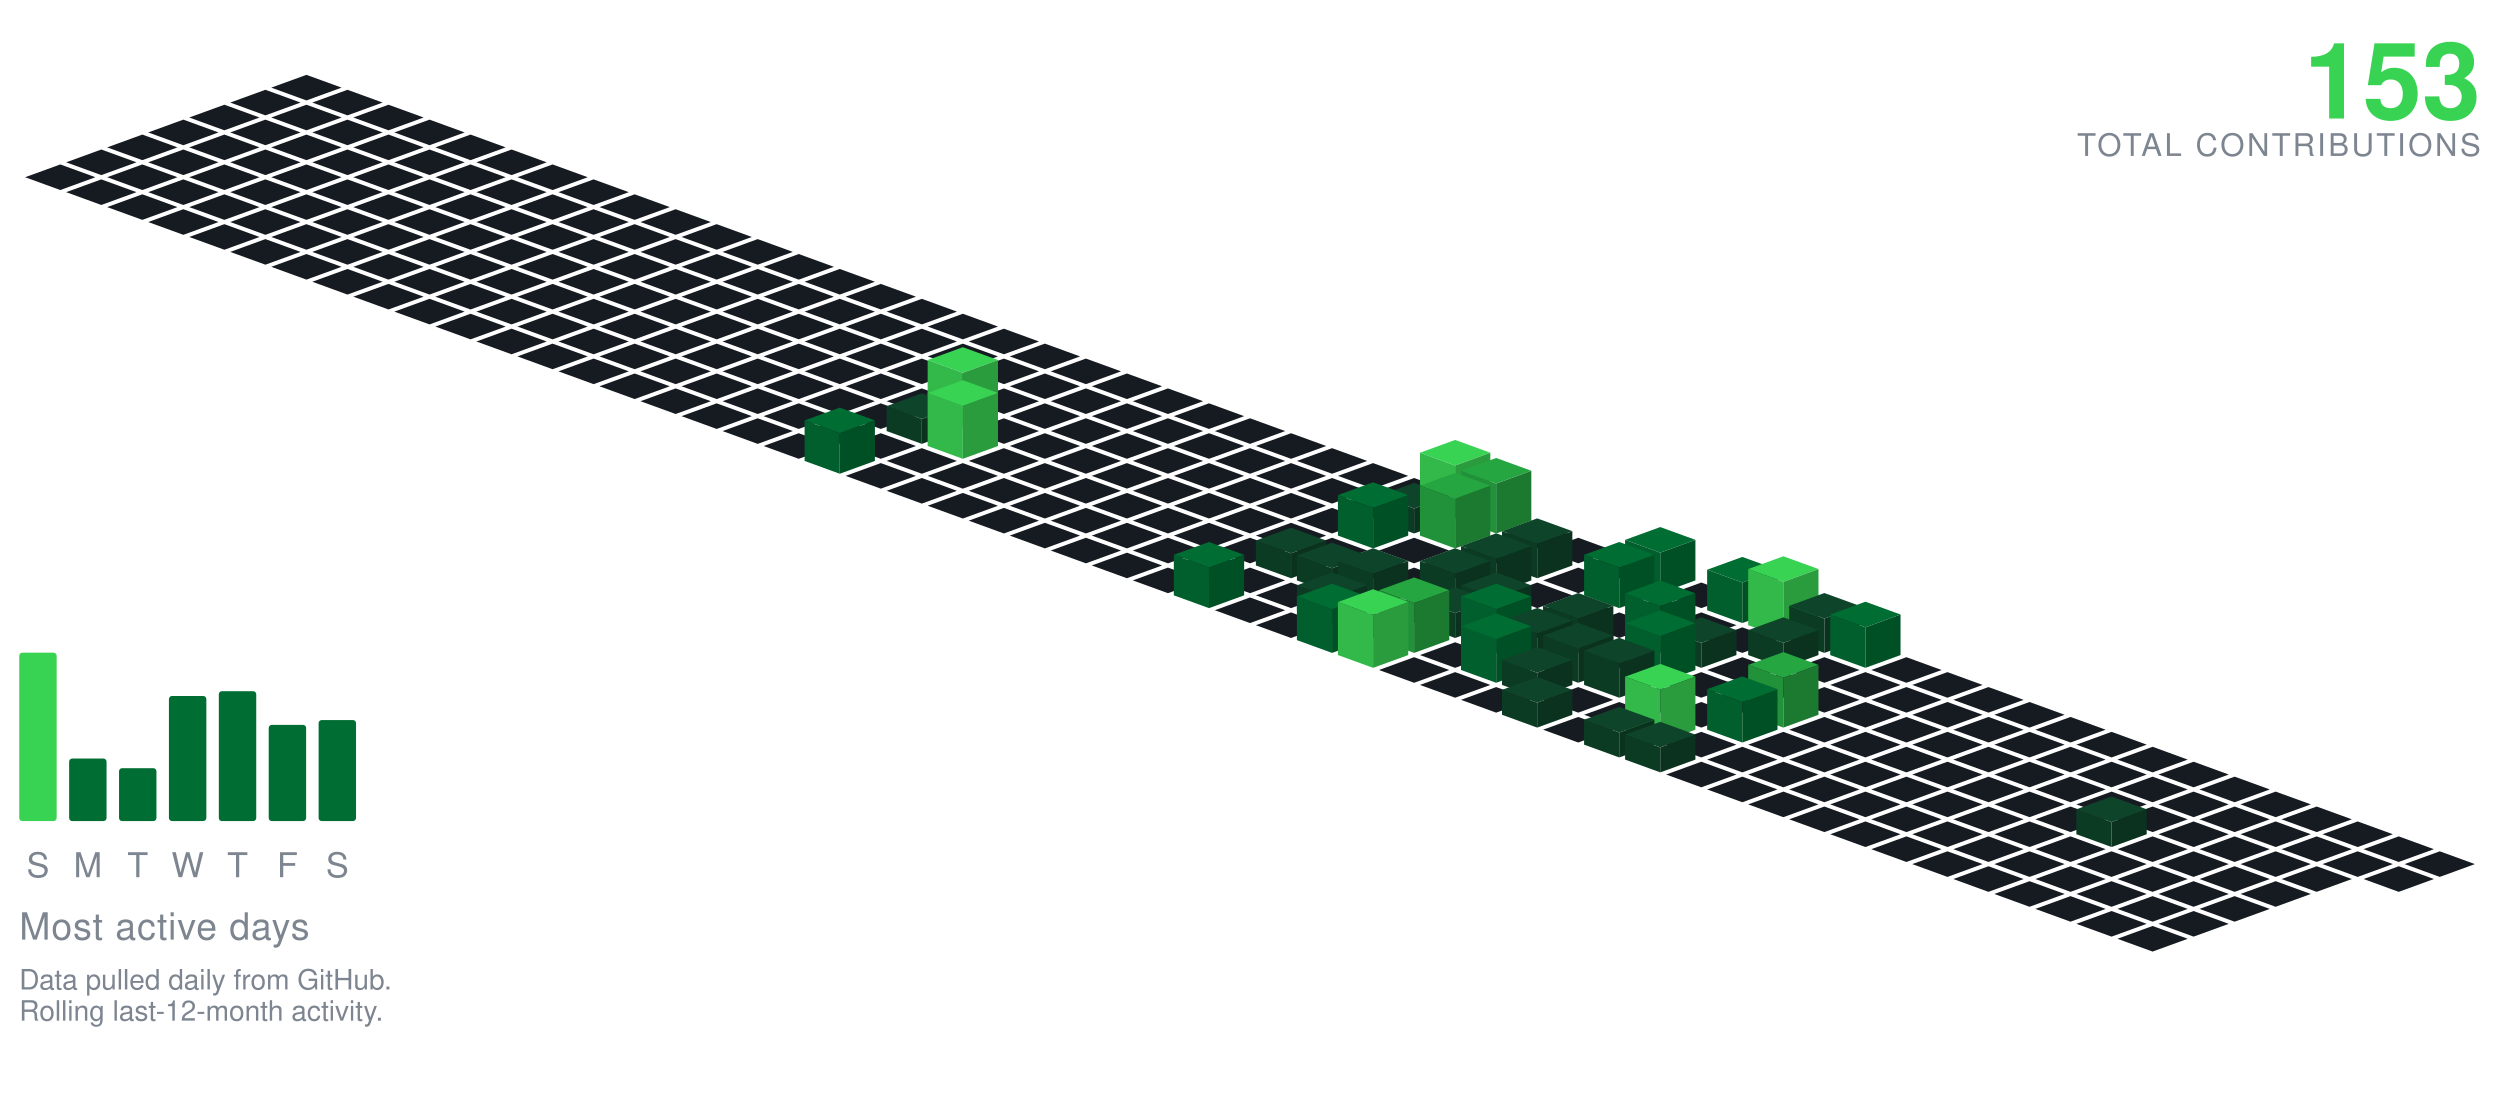
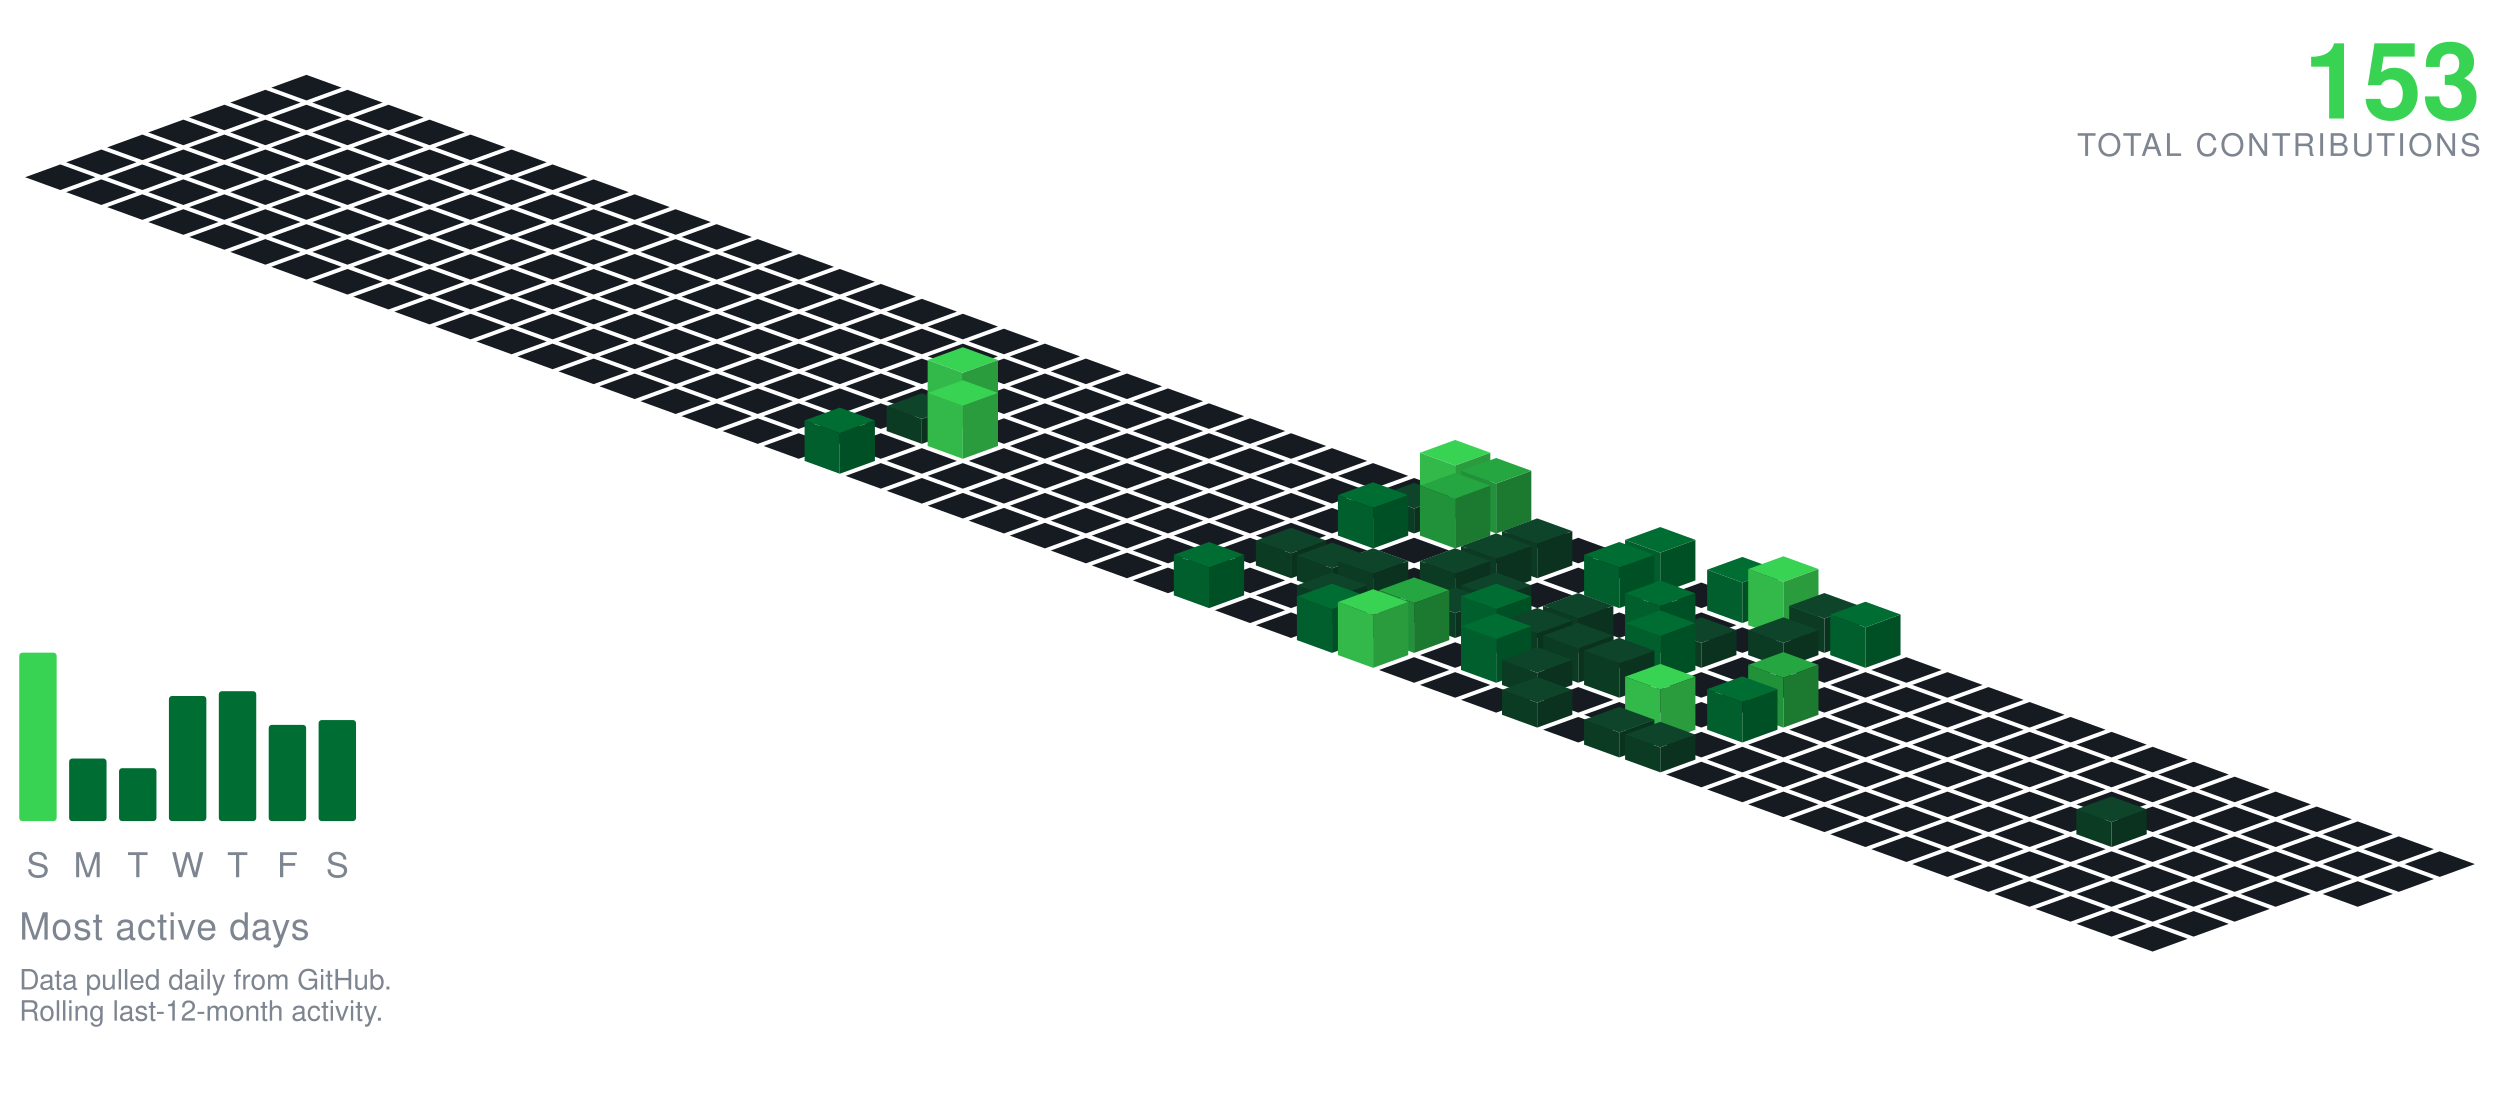
<svg xmlns="http://www.w3.org/2000/svg" viewBox="-98.09 -24.00 801.34 354.30" width="801" height="354">
  <polygon points="0.00,0.00 11.28,4.10 0.00,8.21 -11.28,4.10" fill="#161b22" />
  <polygon points="-13.16,4.79 -1.88,8.89 -13.16,13.00 -24.43,8.89" fill="#161b22" />
  <polygon points="13.16,4.79 24.43,8.89 13.16,13.00 1.88,8.89" fill="#161b22" />
  <polygon points="-26.31,9.58 -15.04,13.68 -26.31,17.79 -37.59,13.68" fill="#161b22" />
  <polygon points="0.00,9.58 11.28,13.68 0.00,17.79 -11.28,13.68" fill="#161b22" />
  <polygon points="26.31,9.58 37.59,13.68 26.31,17.79 15.04,13.68" fill="#161b22" />
  <polygon points="-39.47,14.36 -28.19,18.47 -39.47,22.57 -50.74,18.47" fill="#161b22" />
  <polygon points="-13.16,14.36 -1.88,18.47 -13.16,22.57 -24.43,18.47" fill="#161b22" />
  <polygon points="13.16,14.36 24.43,18.47 13.16,22.57 1.88,18.47" fill="#161b22" />
  <polygon points="39.47,14.36 50.74,18.47 39.47,22.57 28.19,18.47" fill="#161b22" />
  <polygon points="-52.62,19.15 -41.35,23.26 -52.62,27.36 -63.90,23.26" fill="#161b22" />
  <polygon points="-26.31,19.15 -15.04,23.26 -26.31,27.36 -37.59,23.26" fill="#161b22" />
  <polygon points="0.00,19.15 11.28,23.26 0.00,27.36 -11.28,23.26" fill="#161b22" />
  <polygon points="26.31,19.15 37.59,23.26 26.31,27.36 15.04,23.26" fill="#161b22" />
  <polygon points="52.62,19.15 63.90,23.26 52.62,27.36 41.35,23.26" fill="#161b22" />
  <polygon points="-65.78,23.94 -54.50,28.05 -65.78,32.15 -77.05,28.05" fill="#161b22" />
  <polygon points="-39.47,23.94 -28.19,28.05 -39.47,32.15 -50.74,28.05" fill="#161b22" />
  <polygon points="-13.16,23.94 -1.88,28.05 -13.16,32.15 -24.43,28.05" fill="#161b22" />
  <polygon points="13.16,23.94 24.43,28.05 13.16,32.15 1.88,28.05" fill="#161b22" />
  <polygon points="39.47,23.94 50.74,28.05 39.47,32.15 28.19,28.05" fill="#161b22" />
  <polygon points="65.78,23.94 77.05,28.05 65.78,32.15 54.50,28.05" fill="#161b22" />
  <polygon points="-78.93,28.73 -67.66,32.83 -78.93,36.94 -90.21,32.83" fill="#161b22" />
  <polygon points="-52.62,28.73 -41.35,32.83 -52.62,36.94 -63.90,32.83" fill="#161b22" />
  <polygon points="-26.31,28.73 -15.04,32.83 -26.31,36.94 -37.59,32.83" fill="#161b22" />
  <polygon points="0.00,28.73 11.28,32.83 0.00,36.94 -11.28,32.83" fill="#161b22" />
  <polygon points="26.31,28.73 37.59,32.83 26.31,36.94 15.04,32.83" fill="#161b22" />
  <polygon points="52.62,28.73 63.90,32.83 52.62,36.94 41.35,32.83" fill="#161b22" />
  <polygon points="78.93,28.73 90.21,32.83 78.93,36.94 67.66,32.83" fill="#161b22" />
  <polygon points="-65.78,33.52 -54.50,37.62 -65.78,41.73 -77.05,37.62" fill="#161b22" />
  <polygon points="-39.47,33.52 -28.19,37.62 -39.47,41.73 -50.74,37.62" fill="#161b22" />
  <polygon points="-13.16,33.52 -1.88,37.62 -13.16,41.73 -24.43,37.62" fill="#161b22" />
  <polygon points="13.16,33.52 24.43,37.62 13.16,41.73 1.88,37.62" fill="#161b22" />
  <polygon points="39.47,33.52 50.74,37.62 39.47,41.73 28.19,37.62" fill="#161b22" />
  <polygon points="65.78,33.52 77.05,37.62 65.78,41.73 54.50,37.62" fill="#161b22" />
  <polygon points="92.09,33.52 103.37,37.62 92.09,41.73 80.81,37.62" fill="#161b22" />
  <polygon points="-52.62,38.31 -41.35,42.41 -52.62,46.51 -63.90,42.41" fill="#161b22" />
  <polygon points="-26.31,38.31 -15.04,42.41 -26.31,46.51 -37.59,42.41" fill="#161b22" />
  <polygon points="0.00,38.31 11.28,42.41 0.00,46.51 -11.28,42.41" fill="#161b22" />
  <polygon points="26.31,38.31 37.59,42.41 26.31,46.51 15.04,42.41" fill="#161b22" />
  <polygon points="52.62,38.31 63.90,42.41 52.62,46.51 41.35,42.41" fill="#161b22" />
  <polygon points="78.93,38.31 90.21,42.41 78.93,46.51 67.66,42.41" fill="#161b22" />
  <polygon points="105.25,38.31 116.52,42.41 105.25,46.51 93.97,42.41" fill="#161b22" />
  <polygon points="-39.47,43.09 -28.19,47.20 -39.47,51.30 -50.74,47.20" fill="#161b22" />
  <polygon points="-13.16,43.09 -1.88,47.20 -13.16,51.30 -24.43,47.20" fill="#161b22" />
  <polygon points="13.16,43.09 24.43,47.20 13.16,51.30 1.88,47.20" fill="#161b22" />
  <polygon points="39.47,43.09 50.74,47.20 39.47,51.30 28.19,47.20" fill="#161b22" />
  <polygon points="65.78,43.09 77.05,47.20 65.78,51.30 54.50,47.20" fill="#161b22" />
  <polygon points="92.09,43.09 103.37,47.20 92.09,51.30 80.81,47.20" fill="#161b22" />
  <polygon points="118.40,43.09 129.68,47.20 118.40,51.30 107.12,47.20" fill="#161b22" />
  <polygon points="-26.31,47.88 -15.04,51.99 -26.31,56.09 -37.59,51.99" fill="#161b22" />
  <polygon points="0.00,47.88 11.28,51.99 0.00,56.09 -11.28,51.99" fill="#161b22" />
  <polygon points="26.31,47.88 37.59,51.99 26.31,56.09 15.04,51.99" fill="#161b22" />
  <polygon points="52.62,47.88 63.90,51.99 52.62,56.09 41.35,51.99" fill="#161b22" />
  <polygon points="78.93,47.88 90.21,51.99 78.93,56.09 67.66,51.99" fill="#161b22" />
  <polygon points="105.25,47.88 116.52,51.99 105.25,56.09 93.97,51.99" fill="#161b22" />
  <polygon points="131.56,47.88 142.83,51.99 131.56,56.09 120.28,51.99" fill="#161b22" />
  <polygon points="-13.16,52.67 -1.88,56.78 -13.16,60.88 -24.43,56.78" fill="#161b22" />
  <polygon points="13.16,52.67 24.43,56.78 13.16,60.88 1.88,56.78" fill="#161b22" />
  <polygon points="39.47,52.67 50.74,56.78 39.47,60.88 28.19,56.78" fill="#161b22" />
  <polygon points="65.78,52.67 77.05,56.78 65.78,60.88 54.50,56.78" fill="#161b22" />
  <polygon points="92.09,52.67 103.37,56.78 92.09,60.88 80.81,56.78" fill="#161b22" />
  <polygon points="118.40,52.67 129.68,56.78 118.40,60.88 107.12,56.78" fill="#161b22" />
  <polygon points="144.71,52.67 155.99,56.78 144.71,60.88 133.44,56.78" fill="#161b22" />
  <polygon points="0.00,57.46 11.28,61.56 0.00,65.67 -11.28,61.56" fill="#161b22" />
  <polygon points="26.31,57.46 37.59,61.56 26.31,65.67 15.04,61.56" fill="#161b22" />
  <polygon points="52.62,57.46 63.90,61.56 52.62,65.67 41.35,61.56" fill="#161b22" />
  <polygon points="78.93,57.46 90.21,61.56 78.93,65.67 67.66,61.56" fill="#161b22" />
  <polygon points="105.25,57.46 116.52,61.56 105.25,65.67 93.97,61.56" fill="#161b22" />
  <polygon points="131.56,57.46 142.83,61.56 131.56,65.67 120.28,61.56" fill="#161b22" />
  <polygon points="157.87,57.46 169.14,61.56 157.87,65.67 146.59,61.56" fill="#161b22" />
  <polygon points="13.16,62.25 24.43,66.35 13.16,70.46 1.88,66.35" fill="#161b22" />
  <polygon points="39.47,62.25 50.74,66.35 39.47,70.46 28.19,66.35" fill="#161b22" />
  <polygon points="65.78,62.25 77.05,66.35 65.78,70.46 54.50,66.35" fill="#161b22" />
  <polygon points="92.09,62.25 103.37,66.35 92.09,70.46 80.81,66.35" fill="#161b22" />
  <polygon points="118.40,62.25 129.68,66.35 118.40,70.46 107.12,66.35" fill="#161b22" />
  <polygon points="144.71,62.25 155.99,66.35 144.71,70.46 133.44,66.35" fill="#161b22" />
  <polygon points="171.02,62.25 182.30,66.35 171.02,70.46 159.75,66.35" fill="#161b22" />
  <polygon points="26.31,67.04 37.59,71.14 26.31,75.24 15.04,71.14" fill="#161b22" />
  <polygon points="52.62,67.04 63.90,71.14 52.62,75.24 41.35,71.14" fill="#161b22" />
  <polygon points="78.93,67.04 90.21,71.14 78.93,75.24 67.66,71.14" fill="#161b22" />
  <polygon points="105.25,67.04 116.52,71.14 105.25,75.24 93.97,71.14" fill="#161b22" />
  <polygon points="131.56,67.04 142.83,71.14 131.56,75.24 120.28,71.14" fill="#161b22" />
  <polygon points="157.87,67.04 169.14,71.14 157.87,75.24 146.59,71.14" fill="#161b22" />
  <polygon points="184.18,67.04 195.46,71.14 184.18,75.24 172.90,71.14" fill="#161b22" />
  <polygon points="39.47,71.82 50.74,75.93 39.47,80.03 28.19,75.93" fill="#161b22" />
  <polygon points="65.78,71.82 77.05,75.93 65.78,80.03 54.50,75.93" fill="#161b22" />
  <polygon points="92.09,71.82 103.37,75.93 92.09,80.03 80.81,75.93" fill="#161b22" />
  <polygon points="118.40,71.82 129.68,75.93 118.40,80.03 107.12,75.93" fill="#161b22" />
  <polygon points="144.71,71.82 155.99,75.93 144.71,80.03 133.44,75.93" fill="#161b22" />
  <polygon points="171.02,71.82 182.30,75.93 171.02,80.03 159.75,75.93" fill="#161b22" />
  <polygon points="197.34,71.82 208.61,75.93 197.34,80.03 186.06,75.93" fill="#161b22" />
  <polygon points="52.62,76.61 63.90,80.72 52.62,84.82 41.35,80.72" fill="#161b22" />
  <polygon points="78.93,76.61 90.21,80.72 78.93,84.82 67.66,80.72" fill="#161b22" />
  <polygon points="105.25,76.61 116.52,80.72 105.25,84.82 93.97,80.72" fill="#161b22" />
  <polygon points="131.56,76.61 142.83,80.72 131.56,84.82 120.28,80.72" fill="#161b22" />
  <polygon points="157.87,76.61 169.14,80.72 157.87,84.82 146.59,80.72" fill="#161b22" />
  <polygon points="184.18,76.61 195.46,80.72 184.18,84.82 172.90,80.72" fill="#161b22" />
  <polygon points="210.49,76.61 221.77,80.72 210.49,84.82 199.21,80.72" fill="#161b22" />
  <polygon points="65.78,81.40 77.05,85.51 65.78,89.61 54.50,85.51" fill="#161b22" />
  <polygon points="92.09,81.40 103.37,85.51 92.09,89.61 80.81,85.51" fill="#161b22" />
  <polygon points="118.40,81.40 129.68,85.51 118.40,89.61 107.12,85.51" fill="#161b22" />
  <polygon points="144.71,81.40 155.99,85.51 144.71,89.61 133.44,85.51" fill="#161b22" />
  <polygon points="171.02,81.40 182.30,85.51 171.02,89.61 159.75,85.51" fill="#161b22" />
  <polygon points="197.34,81.40 208.61,85.51 197.34,89.61 186.06,85.51" fill="#161b22" />
  <polygon points="223.65,81.40 234.92,85.51 223.65,89.61 212.37,85.51" fill="#161b22" />
  <polygon points="78.93,86.19 90.21,90.29 78.93,94.40 67.66,90.29" fill="#161b22" />
  <polygon points="105.25,86.19 116.52,90.29 105.25,94.40 93.97,90.29" fill="#161b22" />
  <polygon points="131.56,86.19 142.83,90.29 131.56,94.40 120.28,90.29" fill="#161b22" />
  <polygon points="157.87,86.19 169.14,90.29 157.87,94.40 146.59,90.29" fill="#161b22" />
  <polygon points="184.18,86.19 195.46,90.29 184.18,94.40 172.90,90.29" fill="#161b22" />
  <polygon points="210.49,86.19 221.77,90.29 210.49,94.40 199.21,90.29" fill="#161b22" />
  <polygon points="236.80,86.19 248.08,90.29 236.80,94.40 225.53,90.29" fill="#161b22" />
  <polygon points="92.09,90.98 103.37,95.08 92.09,99.19 80.81,95.08" fill="#161b22" />
  <polygon points="118.40,90.98 129.68,95.08 118.40,99.19 107.12,95.08" fill="#161b22" />
  <polygon points="144.71,90.98 155.99,95.08 144.71,99.19 133.44,95.08" fill="#161b22" />
  <polygon points="171.02,90.98 182.30,95.08 171.02,99.19 159.75,95.08" fill="#161b22" />
  <polygon points="197.34,90.98 208.61,95.08 197.34,99.19 186.06,95.08" fill="#161b22" />
  <polygon points="223.65,90.98 234.92,95.08 223.65,99.19 212.37,95.08" fill="#161b22" />
  <polygon points="249.96,90.98 261.23,95.08 249.96,99.19 238.68,95.08" fill="#161b22" />
  <polygon points="105.25,95.77 116.52,99.87 105.25,103.97 93.97,99.87" fill="#161b22" />
  <polygon points="131.56,95.77 142.83,99.87 131.56,103.97 120.28,99.87" fill="#161b22" />
  <polygon points="157.87,95.77 169.14,99.87 157.87,103.97 146.59,99.87" fill="#161b22" />
  <polygon points="184.18,95.77 195.46,99.87 184.18,103.97 172.90,99.87" fill="#161b22" />
  <polygon points="210.49,95.77 221.77,99.87 210.49,103.97 199.21,99.87" fill="#161b22" />
  <polygon points="236.80,95.77 248.08,99.87 236.80,103.97 225.53,99.87" fill="#161b22" />
  <polygon points="263.11,95.77 274.39,99.87 263.11,103.97 251.84,99.87" fill="#161b22" />
  <polygon points="118.40,100.55 129.68,104.66 118.40,108.76 107.12,104.66" fill="#161b22" />
  <polygon points="144.71,100.55 155.99,104.66 144.71,108.76 133.44,104.66" fill="#161b22" />
  <polygon points="171.02,100.55 182.30,104.66 171.02,108.76 159.75,104.66" fill="#161b22" />
  <polygon points="197.34,100.55 208.61,104.66 197.34,108.76 186.06,104.66" fill="#161b22" />
  <polygon points="223.65,100.55 234.92,104.66 223.65,108.76 212.37,104.66" fill="#161b22" />
  <polygon points="249.96,100.55 261.23,104.66 249.96,108.76 238.68,104.66" fill="#161b22" />
  <polygon points="276.27,100.55 287.55,104.66 276.27,108.76 264.99,104.66" fill="#161b22" />
  <polygon points="131.56,105.34 142.83,109.45 131.56,113.55 120.28,109.45" fill="#161b22" />
  <polygon points="157.87,105.34 169.14,109.45 157.87,113.55 146.59,109.45" fill="#161b22" />
  <polygon points="184.18,105.34 195.46,109.45 184.18,113.55 172.90,109.45" fill="#161b22" />
  <polygon points="236.80,105.34 248.08,109.45 236.80,113.55 225.53,109.45" fill="#161b22" />
  <polygon points="263.11,105.34 274.39,109.45 263.11,113.55 251.84,109.45" fill="#161b22" />
  <polygon points="289.43,105.34 300.70,109.45 289.43,113.55 278.15,109.45" fill="#161b22" />
  <polygon points="210.49,87.34 221.77,91.45 210.49,95.55 199.21,91.45" fill="#39d353" />
  <polygon points="199.21,109.45 199.21,91.45 210.49,95.55 210.49,113.55" fill="#32b949" />
  <polygon points="210.49,113.55 210.49,95.55 221.77,91.45 221.77,109.45" fill="#2a9c3d" />
  <polygon points="144.71,110.13 155.99,114.23 144.71,118.34 133.44,114.23" fill="#161b22" />
  <polygon points="171.02,110.13 182.30,114.23 171.02,118.34 159.75,114.23" fill="#161b22" />
  <polygon points="223.65,110.13 234.92,114.23 223.65,118.34 212.37,114.23" fill="#161b22" />
  <polygon points="249.96,110.13 261.23,114.23 249.96,118.34 238.68,114.23" fill="#161b22" />
  <polygon points="276.27,110.13 287.55,114.23 276.27,118.34 264.99,114.23" fill="#161b22" />
  <polygon points="302.58,110.13 313.86,114.23 302.58,118.34 291.30,114.23" fill="#161b22" />
  <polygon points="197.34,102.13 208.61,106.23 197.34,110.34 186.06,106.23" fill="#0e4429" />
  <polygon points="186.06,114.23 186.06,106.23 197.34,110.34 197.34,118.34" fill="#0c3b24" />
  <polygon points="197.34,118.34 197.34,110.34 208.61,106.23 208.61,114.23" fill="#0a321e" />
  <polygon points="157.87,114.92 169.14,119.02 157.87,123.13 146.59,119.02" fill="#161b22" />
  <polygon points="184.18,114.92 195.46,119.02 184.18,123.13 172.90,119.02" fill="#161b22" />
  <polygon points="236.80,114.92 248.08,119.02 236.80,123.13 225.53,119.02" fill="#161b22" />
  <polygon points="263.11,114.92 274.39,119.02 263.11,123.13 251.84,119.02" fill="#161b22" />
  <polygon points="289.43,114.92 300.70,119.02 289.43,123.13 278.15,119.02" fill="#161b22" />
  <polygon points="315.74,114.92 327.01,119.02 315.74,123.13 304.46,119.02" fill="#161b22" />
  <polygon points="210.49,97.92 221.77,102.02 210.49,106.13 199.21,102.02" fill="#39d353" />
  <polygon points="199.21,119.02 199.21,102.02 210.49,106.13 210.49,123.13" fill="#32b949" />
  <polygon points="210.49,123.13 210.49,106.13 221.77,102.02 221.77,119.02" fill="#2a9c3d" />
  <polygon points="197.34,119.71 208.61,123.81 197.34,127.92 186.06,123.81" fill="#161b22" />
  <polygon points="223.65,119.71 234.92,123.81 223.65,127.92 212.37,123.81" fill="#161b22" />
  <polygon points="249.96,119.71 261.23,123.81 249.96,127.92 238.68,123.81" fill="#161b22" />
  <polygon points="276.27,119.71 287.55,123.81 276.27,127.92 264.99,123.81" fill="#161b22" />
  <polygon points="302.58,119.71 313.86,123.81 302.58,127.92 291.30,123.81" fill="#161b22" />
  <polygon points="328.89,119.71 340.17,123.81 328.89,127.92 317.62,123.81" fill="#161b22" />
  <polygon points="171.02,106.71 182.30,110.81 171.02,114.92 159.75,110.81" fill="#006d32" />
  <polygon points="159.75,123.81 159.75,110.81 171.02,114.92 171.02,127.92" fill="#005f2c" />
  <polygon points="171.02,127.92 171.02,114.92 182.30,110.81 182.30,123.81" fill="#005025" />
  <polygon points="184.18,124.50 195.46,128.60 184.18,132.70 172.90,128.60" fill="#161b22" />
  <polygon points="210.49,124.50 221.77,128.60 210.49,132.70 199.21,128.60" fill="#161b22" />
  <polygon points="236.80,124.50 248.08,128.60 236.80,132.70 225.53,128.60" fill="#161b22" />
  <polygon points="263.11,124.50 274.39,128.60 263.11,132.70 251.84,128.60" fill="#161b22" />
  <polygon points="289.43,124.50 300.70,128.60 289.43,132.70 278.15,128.60" fill="#161b22" />
  <polygon points="315.74,124.50 327.01,128.60 315.74,132.70 304.46,128.60" fill="#161b22" />
  <polygon points="342.05,124.50 353.32,128.60 342.05,132.70 330.77,128.60" fill="#161b22" />
  <polygon points="197.34,129.28 208.61,133.39 197.34,137.49 186.06,133.39" fill="#161b22" />
  <polygon points="223.65,129.28 234.92,133.39 223.65,137.49 212.37,133.39" fill="#161b22" />
  <polygon points="249.96,129.28 261.23,133.39 249.96,137.49 238.68,133.39" fill="#161b22" />
  <polygon points="276.27,129.28 287.55,133.39 276.27,137.49 264.99,133.39" fill="#161b22" />
  <polygon points="302.58,129.28 313.86,133.39 302.58,137.49 291.30,133.39" fill="#161b22" />
  <polygon points="328.89,129.28 340.17,133.39 328.89,137.49 317.62,133.39" fill="#161b22" />
  <polygon points="355.20,129.28 366.48,133.39 355.20,137.49 343.93,133.39" fill="#161b22" />
  <polygon points="210.49,134.07 221.77,138.18 210.49,142.28 199.21,138.18" fill="#161b22" />
  <polygon points="236.80,134.07 248.08,138.18 236.80,142.28 225.53,138.18" fill="#161b22" />
  <polygon points="263.11,134.07 274.39,138.18 263.11,142.28 251.84,138.18" fill="#161b22" />
  <polygon points="289.43,134.07 300.70,138.18 289.43,142.28 278.15,138.18" fill="#161b22" />
  <polygon points="315.74,134.07 327.01,138.18 315.74,142.28 304.46,138.18" fill="#161b22" />
  <polygon points="342.05,134.07 353.32,138.18 342.05,142.28 330.77,138.18" fill="#161b22" />
  <polygon points="368.36,117.07 379.64,121.18 368.36,125.28 357.08,121.18" fill="#39d353" />
  <polygon points="357.08,138.18 357.08,121.18 368.36,125.28 368.36,142.28" fill="#32b949" />
  <polygon points="368.36,142.28 368.36,125.28 379.64,121.18 379.64,138.18" fill="#2a9c3d" />
  <polygon points="223.65,138.86 234.92,142.96 223.65,147.07 212.37,142.96" fill="#161b22" />
  <polygon points="249.96,138.86 261.23,142.96 249.96,147.07 238.68,142.96" fill="#161b22" />
  <polygon points="276.27,138.86 287.55,142.96 276.27,147.07 264.99,142.96" fill="#161b22" />
  <polygon points="302.58,138.86 313.86,142.96 302.58,147.07 291.30,142.96" fill="#161b22" />
  <polygon points="328.89,138.86 340.17,142.96 328.89,147.07 317.62,142.96" fill="#161b22" />
  <polygon points="355.20,130.86 366.48,134.96 355.20,139.07 343.93,134.96" fill="#0e4429" />
  <polygon points="343.93,142.96 343.93,134.96 355.20,139.07 355.20,147.07" fill="#0c3b24" />
  <polygon points="355.20,147.07 355.20,139.07 366.48,134.96 366.48,142.96" fill="#0a321e" />
  <polygon points="381.52,122.86 392.79,126.96 381.52,131.07 370.24,126.96" fill="#26a641" />
  <polygon points="370.24,142.96 370.24,126.96 381.52,131.07 381.52,147.07" fill="#219239" />
  <polygon points="381.52,147.07 381.52,131.07 392.79,126.96 392.79,142.96" fill="#1c7a30" />
  <polygon points="236.80,143.65 248.08,147.75 236.80,151.86 225.53,147.75" fill="#161b22" />
  <polygon points="263.11,143.65 274.39,147.75 263.11,151.86 251.84,147.75" fill="#161b22" />
  <polygon points="289.43,143.65 300.70,147.75 289.43,151.86 278.15,147.75" fill="#161b22" />
  <polygon points="315.74,143.65 327.01,147.75 315.74,151.86 304.46,147.75" fill="#161b22" />
  <polygon points="394.67,143.65 405.95,147.75 394.67,151.86 383.39,147.75" fill="#161b22" />
  <polygon points="342.05,130.65 353.32,134.75 342.05,138.86 330.77,134.75" fill="#006d32" />
  <polygon points="330.77,147.75 330.77,134.75 342.05,138.86 342.05,151.86" fill="#005f2c" />
  <polygon points="342.05,151.86 342.05,138.86 353.32,134.75 353.32,147.75" fill="#005025" />
  <polygon points="368.36,127.65 379.64,131.75 368.36,135.86 357.08,131.75" fill="#26a641" />
  <polygon points="357.08,147.75 357.08,131.75 368.36,135.86 368.36,151.86" fill="#219239" />
  <polygon points="368.36,151.86 368.36,135.86 379.64,131.75 379.64,147.75" fill="#1c7a30" />
  <polygon points="249.96,148.44 261.23,152.54 249.96,156.65 238.68,152.54" fill="#161b22" />
  <polygon points="276.27,148.44 287.55,152.54 276.27,156.65 264.99,152.54" fill="#161b22" />
  <polygon points="302.58,148.44 313.86,152.54 302.58,156.65 291.30,152.54" fill="#161b22" />
  <polygon points="328.89,148.44 340.17,152.54 328.89,156.65 317.62,152.54" fill="#161b22" />
  <polygon points="355.20,148.44 366.48,152.54 355.20,156.65 343.93,152.54" fill="#161b22" />
  <polygon points="381.52,148.44 392.79,152.54 381.52,156.65 370.24,152.54" fill="#161b22" />
  <polygon points="407.83,148.44 419.10,152.54 407.83,156.65 396.55,152.54" fill="#161b22" />
  <polygon points="263.11,153.23 274.39,157.33 263.11,161.43 251.84,157.33" fill="#161b22" />
  <polygon points="289.43,153.23 300.70,157.33 289.43,161.43 278.15,157.33" fill="#161b22" />
  <polygon points="342.05,153.23 353.32,157.33 342.05,161.43 330.77,157.33" fill="#161b22" />
  <polygon points="368.36,153.23 379.64,157.33 368.36,161.43 357.08,157.33" fill="#161b22" />
  <polygon points="420.98,153.23 432.26,157.33 420.98,161.43 409.71,157.33" fill="#161b22" />
  <polygon points="315.74,145.23 327.01,149.33 315.74,153.43 304.46,149.33" fill="#0e4429" />
  <polygon points="304.46,157.33 304.46,149.33 315.74,153.43 315.74,161.43" fill="#0c3b24" />
  <polygon points="315.74,161.43 315.74,153.43 327.01,149.33 327.01,157.33" fill="#0a321e" />
  <polygon points="394.67,142.23 405.95,146.33 394.67,150.43 383.39,146.33" fill="#0e4429" />
  <polygon points="383.39,157.33 383.39,146.33 394.67,150.43 394.67,161.43" fill="#0c3b24" />
  <polygon points="394.67,161.43 394.67,150.43 405.95,146.33 405.95,157.33" fill="#0a321e" />
  <polygon points="276.27,158.01 287.55,162.12 276.27,166.22 264.99,162.12" fill="#161b22" />
  <polygon points="302.58,158.01 313.86,162.12 302.58,166.22 291.30,162.12" fill="#161b22" />
  <polygon points="355.20,158.01 366.48,162.12 355.20,166.22 343.93,162.12" fill="#161b22" />
  <polygon points="407.83,158.01 419.10,162.12 407.83,166.22 396.55,162.12" fill="#161b22" />
  <polygon points="328.89,150.01 340.17,154.12 328.89,158.22 317.62,154.12" fill="#0e4429" />
  <polygon points="317.62,162.12 317.62,154.12 328.89,158.22 328.89,166.22" fill="#0c3b24" />
  <polygon points="328.89,166.22 328.89,158.22 340.17,154.12 340.17,162.12" fill="#0a321e" />
  <polygon points="381.52,147.01 392.79,151.12 381.52,155.22 370.24,151.12" fill="#0e4429" />
  <polygon points="370.24,162.12 370.24,151.12 381.52,155.22 381.52,166.22" fill="#0c3b24" />
  <polygon points="381.52,166.22 381.52,155.22 392.79,151.12 392.79,162.12" fill="#0a321e" />
  <polygon points="434.14,145.01 445.41,149.12 434.14,153.22 422.86,149.12" fill="#006d32" />
  <polygon points="422.86,162.12 422.86,149.12 434.14,153.22 434.14,166.22" fill="#005f2c" />
  <polygon points="434.14,166.22 434.14,153.22 445.41,149.12 445.41,162.12" fill="#005025" />
  <polygon points="315.74,162.80 327.01,166.91 315.74,171.01 304.46,166.91" fill="#161b22" />
  <polygon points="394.67,162.80 405.95,166.91 394.67,171.01 383.39,166.91" fill="#161b22" />
  <polygon points="447.29,162.80 458.57,166.91 447.29,171.01 436.02,166.91" fill="#161b22" />
  <polygon points="342.05,151.80 353.32,155.91 342.05,160.01 330.77,155.91" fill="#0e4429" />
  <polygon points="330.77,166.91 330.77,155.91 342.05,160.01 342.05,171.01" fill="#0c3b24" />
  <polygon points="342.05,171.01 342.05,160.01 353.32,155.91 353.32,166.91" fill="#0a321e" />
  <polygon points="368.36,151.80 379.64,155.91 368.36,160.01 357.08,155.91" fill="#0e4429" />
  <polygon points="357.08,166.91 357.08,155.91 368.36,160.01 368.36,171.01" fill="#0c3b24" />
  <polygon points="368.36,171.01 368.36,160.01 379.64,155.91 379.64,166.91" fill="#0a321e" />
  <polygon points="289.43,149.80 300.70,153.91 289.43,158.01 278.15,153.91" fill="#006d32" />
  <polygon points="278.15,166.91 278.15,153.91 289.43,158.01 289.43,171.01" fill="#005f2c" />
  <polygon points="289.43,171.01 289.43,158.01 300.70,153.91 300.70,166.91" fill="#005025" />
  <polygon points="420.98,149.80 432.26,153.91 420.98,158.01 409.71,153.91" fill="#006d32" />
  <polygon points="409.71,166.91 409.71,153.91 420.98,158.01 420.98,171.01" fill="#005f2c" />
  <polygon points="420.98,171.01 420.98,158.01 432.26,153.91 432.26,166.91" fill="#005025" />
  <polygon points="302.58,167.59 313.86,171.69 302.58,175.80 291.30,171.69" fill="#161b22" />
  <polygon points="355.20,167.59 366.48,171.69 355.20,175.80 343.93,171.69" fill="#161b22" />
  <polygon points="407.83,167.59 419.10,171.69 407.83,175.80 396.55,171.69" fill="#161b22" />
  <polygon points="434.14,167.59 445.41,171.69 434.14,175.80 422.86,171.69" fill="#161b22" />
  <polygon points="328.89,159.59 340.17,163.69 328.89,167.80 317.62,163.69" fill="#0e4429" />
  <polygon points="317.62,171.69 317.62,163.69 328.89,167.80 328.89,175.80" fill="#0c3b24" />
  <polygon points="328.89,175.80 328.89,167.80 340.17,163.69 340.17,171.69" fill="#0a321e" />
  <polygon points="381.52,159.59 392.79,163.69 381.52,167.80 370.24,163.69" fill="#0e4429" />
  <polygon points="370.24,171.69 370.24,163.69 381.52,167.80 381.52,175.80" fill="#0c3b24" />
  <polygon points="381.52,175.80 381.52,167.80 392.79,163.69 392.79,171.69" fill="#0a321e" />
  <polygon points="460.45,154.59 471.73,158.69 460.45,162.80 449.17,158.69" fill="#006d32" />
  <polygon points="449.17,171.69 449.17,158.69 460.45,162.80 460.45,175.80" fill="#005f2c" />
  <polygon points="460.45,175.80 460.45,162.80 471.73,158.69 471.73,171.69" fill="#005025" />
  <polygon points="315.74,172.38 327.01,176.48 315.74,180.59 304.46,176.48" fill="#161b22" />
  <polygon points="342.05,172.38 353.32,176.48 342.05,180.59 330.77,176.48" fill="#161b22" />
  <polygon points="394.67,172.38 405.95,176.48 394.67,180.59 383.39,176.48" fill="#161b22" />
  <polygon points="420.98,172.38 432.26,176.48 420.98,180.59 409.71,176.48" fill="#161b22" />
  <polygon points="447.29,172.38 458.57,176.48 447.29,180.59 436.02,176.48" fill="#161b22" />
  <polygon points="368.36,164.38 379.64,168.48 368.36,172.59 357.08,168.48" fill="#0e4429" />
  <polygon points="357.08,176.48 357.08,168.48 368.36,172.59 368.36,180.59" fill="#0c3b24" />
  <polygon points="368.36,180.59 368.36,172.59 379.64,168.48 379.64,176.48" fill="#0a321e" />
  <polygon points="473.61,154.38 484.88,158.48 473.61,162.59 462.33,158.48" fill="#39d353" />
  <polygon points="462.33,176.48 462.33,158.48 473.61,162.59 473.61,180.59" fill="#32b949" />
  <polygon points="473.61,180.59 473.61,162.59 484.88,158.48 484.88,176.48" fill="#2a9c3d" />
  <polygon points="460.45,177.17 471.73,181.27 460.45,185.37 449.17,181.27" fill="#161b22" />
  <polygon points="407.83,166.17 419.10,170.27 407.83,174.37 396.55,170.27" fill="#0e4429" />
  <polygon points="396.55,181.27 396.55,170.27 407.83,174.37 407.83,185.37" fill="#0c3b24" />
  <polygon points="407.83,185.37 407.83,174.37 419.10,170.27 419.10,181.27" fill="#0a321e" />
  <polygon points="486.76,166.17 498.04,170.27 486.76,174.37 475.48,170.27" fill="#0e4429" />
  <polygon points="475.48,181.27 475.48,170.27 486.76,174.37 486.76,185.37" fill="#0c3b24" />
  <polygon points="486.76,185.37 486.76,174.37 498.04,170.27 498.04,181.27" fill="#0a321e" />
  <polygon points="328.89,163.17 340.17,167.27 328.89,171.37 317.62,167.27" fill="#006d32" />
  <polygon points="317.62,181.27 317.62,167.27 328.89,171.37 328.89,185.37" fill="#005f2c" />
  <polygon points="328.89,185.37 328.89,171.37 340.17,167.27 340.17,181.27" fill="#005025" />
  <polygon points="381.52,163.17 392.79,167.27 381.52,171.37 370.24,167.27" fill="#006d32" />
  <polygon points="370.24,181.27 370.24,167.27 381.52,171.37 381.52,185.37" fill="#005f2c" />
  <polygon points="381.52,185.37 381.52,171.37 392.79,167.27 392.79,181.27" fill="#005025" />
  <polygon points="434.14,162.17 445.41,166.27 434.14,170.37 422.86,166.27" fill="#006d32" />
  <polygon points="422.86,181.27 422.86,166.27 434.14,170.37 434.14,185.37" fill="#005f2c" />
  <polygon points="434.14,185.37 434.14,170.37 445.41,166.27 445.41,181.27" fill="#005025" />
  <polygon points="355.20,161.17 366.48,165.27 355.20,169.37 343.93,165.27" fill="#26a641" />
  <polygon points="343.93,181.27 343.93,165.27 355.20,169.37 355.20,185.37" fill="#219239" />
  <polygon points="355.20,185.37 355.20,169.37 366.48,165.27 366.48,181.27" fill="#1c7a30" />
  <polygon points="368.36,181.95 379.64,186.06 368.36,190.16 357.08,186.06" fill="#161b22" />
  <polygon points="420.98,181.95 432.26,186.06 420.98,190.16 409.71,186.06" fill="#161b22" />
  <polygon points="394.67,170.95 405.95,175.06 394.67,179.16 383.39,175.06" fill="#0e4429" />
  <polygon points="383.39,186.06 383.39,175.06 394.67,179.16 394.67,190.16" fill="#0c3b24" />
  <polygon points="394.67,190.16 394.67,179.16 405.95,175.06 405.95,186.06" fill="#0a321e" />
  <polygon points="447.29,173.95 458.57,178.06 447.29,182.16 436.02,178.06" fill="#0e4429" />
  <polygon points="436.02,186.06 436.02,178.06 447.29,182.16 447.29,190.16" fill="#0c3b24" />
  <polygon points="447.29,190.16 447.29,182.16 458.57,178.06 458.57,186.06" fill="#0a321e" />
  <polygon points="473.61,173.95 484.88,178.06 473.61,182.16 462.33,178.06" fill="#0e4429" />
  <polygon points="462.33,186.06 462.33,178.06 473.61,182.16 473.61,190.16" fill="#0c3b24" />
  <polygon points="473.61,190.16 473.61,182.16 484.88,178.06 484.88,186.06" fill="#0a321e" />
  <polygon points="499.92,168.95 511.19,173.06 499.92,177.16 488.64,173.06" fill="#006d32" />
  <polygon points="488.64,186.06 488.64,173.06 499.92,177.16 499.92,190.16" fill="#005f2c" />
  <polygon points="499.92,190.16 499.92,177.16 511.19,173.06 511.19,186.06" fill="#005025" />
  <polygon points="342.05,164.95 353.32,169.06 342.05,173.16 330.77,169.06" fill="#39d353" />
  <polygon points="330.77,186.06 330.77,169.06 342.05,173.16 342.05,190.16" fill="#32b949" />
  <polygon points="342.05,190.16 342.05,173.16 353.32,169.06 353.32,186.06" fill="#2a9c3d" />
  <polygon points="355.20,186.74 366.48,190.85 355.20,194.95 343.93,190.85" fill="#161b22" />
  <polygon points="460.45,186.74 471.73,190.85 460.45,194.95 449.17,190.85" fill="#161b22" />
  <polygon points="486.76,186.74 498.04,190.85 486.76,194.95 475.48,190.85" fill="#161b22" />
  <polygon points="513.07,186.74 524.35,190.85 513.07,194.95 501.80,190.85" fill="#161b22" />
  <polygon points="407.83,175.74 419.10,179.85 407.83,183.95 396.55,179.85" fill="#0e4429" />
  <polygon points="396.55,190.85 396.55,179.85 407.83,183.95 407.83,194.95" fill="#0c3b24" />
  <polygon points="407.83,194.95 407.83,183.95 419.10,179.85 419.10,190.85" fill="#0a321e" />
  <polygon points="381.52,172.74 392.79,176.85 381.52,180.95 370.24,176.85" fill="#006d32" />
  <polygon points="370.24,190.85 370.24,176.85 381.52,180.95 381.52,194.95" fill="#005f2c" />
  <polygon points="381.52,194.95 381.52,180.95 392.79,176.85 392.79,190.85" fill="#005025" />
  <polygon points="434.14,171.74 445.41,175.85 434.14,179.95 422.86,175.85" fill="#006d32" />
  <polygon points="422.86,190.85 422.86,175.85 434.14,179.95 434.14,194.95" fill="#005f2c" />
  <polygon points="434.14,194.95 434.14,179.95 445.41,175.85 445.41,190.85" fill="#005025" />
  <polygon points="368.36,191.53 379.64,195.64 368.36,199.74 357.08,195.64" fill="#161b22" />
  <polygon points="447.29,191.53 458.57,195.64 447.29,199.74 436.02,195.64" fill="#161b22" />
  <polygon points="473.61,191.53 484.88,195.64 473.61,199.74 462.33,195.64" fill="#161b22" />
  <polygon points="499.92,191.53 511.19,195.64 499.92,199.74 488.64,195.64" fill="#161b22" />
  <polygon points="526.23,191.53 537.50,195.64 526.23,199.74 514.95,195.64" fill="#161b22" />
  <polygon points="394.67,183.53 405.95,187.64 394.67,191.74 383.39,187.64" fill="#0e4429" />
  <polygon points="383.39,195.64 383.39,187.64 394.67,191.74 394.67,199.74" fill="#0c3b24" />
  <polygon points="394.67,199.74 394.67,191.74 405.95,187.64 405.95,195.64" fill="#0a321e" />
  <polygon points="420.98,180.53 432.26,184.64 420.98,188.74 409.71,184.64" fill="#0e4429" />
  <polygon points="409.71,195.64 409.71,184.64 420.98,188.74 420.98,199.74" fill="#0c3b24" />
  <polygon points="420.98,199.74 420.98,188.74 432.26,184.64 432.26,195.64" fill="#0a321e" />
  <polygon points="381.52,196.32 392.79,200.42 381.52,204.53 370.24,200.42" fill="#161b22" />
  <polygon points="407.83,196.32 419.10,200.42 407.83,204.53 396.55,200.42" fill="#161b22" />
  <polygon points="434.14,196.32 445.41,200.42 434.14,204.53 422.86,200.42" fill="#161b22" />
  <polygon points="460.45,196.32 471.73,200.42 460.45,204.53 449.17,200.42" fill="#161b22" />
  <polygon points="486.76,196.32 498.04,200.42 486.76,204.53 475.48,200.42" fill="#161b22" />
  <polygon points="513.07,196.32 524.35,200.42 513.07,204.53 501.80,200.42" fill="#161b22" />
  <polygon points="539.38,196.32 550.66,200.42 539.38,204.53 528.11,200.42" fill="#161b22" />
  <polygon points="420.98,201.11 432.26,205.21 420.98,209.32 409.71,205.21" fill="#161b22" />
  <polygon points="447.29,201.11 458.57,205.21 447.29,209.32 436.02,205.21" fill="#161b22" />
  <polygon points="499.92,201.11 511.19,205.21 499.92,209.32 488.64,205.21" fill="#161b22" />
  <polygon points="526.23,201.11 537.50,205.21 526.23,209.32 514.95,205.21" fill="#161b22" />
  <polygon points="552.54,201.11 563.82,205.21 552.54,209.32 541.26,205.21" fill="#161b22" />
  <polygon points="394.67,193.11 405.95,197.21 394.67,201.32 383.39,197.21" fill="#0e4429" />
  <polygon points="383.39,205.21 383.39,197.21 394.67,201.32 394.67,209.32" fill="#0c3b24" />
  <polygon points="394.67,209.32 394.67,201.32 405.95,197.21 405.95,205.21" fill="#0a321e" />
  <polygon points="473.61,185.11 484.88,189.21 473.61,193.32 462.33,189.21" fill="#26a641" />
  <polygon points="462.33,205.21 462.33,189.21 473.61,193.32 473.61,209.32" fill="#219239" />
  <polygon points="473.61,209.32 473.61,193.32 484.88,189.21 484.88,205.21" fill="#1c7a30" />
  <polygon points="407.83,205.90 419.10,210.00 407.83,214.10 396.55,210.00" fill="#161b22" />
  <polygon points="486.76,205.90 498.04,210.00 486.76,214.10 475.48,210.00" fill="#161b22" />
  <polygon points="513.07,205.90 524.35,210.00 513.07,214.10 501.80,210.00" fill="#161b22" />
  <polygon points="539.38,205.90 550.66,210.00 539.38,214.10 528.11,210.00" fill="#161b22" />
  <polygon points="565.69,205.90 576.97,210.00 565.69,214.10 554.42,210.00" fill="#161b22" />
  <polygon points="460.45,192.90 471.73,197.00 460.45,201.10 449.17,197.00" fill="#006d32" />
  <polygon points="449.17,210.00 449.17,197.00 460.45,201.10 460.45,214.10" fill="#005f2c" />
  <polygon points="460.45,214.10 460.45,201.10 471.73,197.00 471.73,210.00" fill="#005025" />
  <polygon points="434.14,188.90 445.41,193.00 434.14,197.10 422.86,193.00" fill="#39d353" />
  <polygon points="422.86,210.00 422.86,193.00 434.14,197.10 434.14,214.10" fill="#32b949" />
  <polygon points="434.14,214.10 434.14,197.10 445.41,193.00 445.41,210.00" fill="#2a9c3d" />
  <polygon points="447.29,210.68 458.57,214.79 447.29,218.89 436.02,214.79" fill="#161b22" />
  <polygon points="473.61,210.68 484.88,214.79 473.61,218.89 462.33,214.79" fill="#161b22" />
  <polygon points="499.92,210.68 511.19,214.79 499.92,218.89 488.64,214.79" fill="#161b22" />
  <polygon points="526.23,210.68 537.50,214.79 526.23,218.89 514.95,214.79" fill="#161b22" />
  <polygon points="552.54,210.68 563.82,214.79 552.54,218.89 541.26,214.79" fill="#161b22" />
  <polygon points="578.85,210.68 590.13,214.79 578.85,218.89 567.57,214.79" fill="#161b22" />
  <polygon points="420.98,202.68 432.26,206.79 420.98,210.89 409.71,206.79" fill="#0e4429" />
  <polygon points="409.71,214.79 409.71,206.79 420.98,210.89 420.98,218.89" fill="#0c3b24" />
  <polygon points="420.98,218.89 420.98,210.89 432.26,206.79 432.26,214.79" fill="#0a321e" />
  <polygon points="460.45,215.47 471.73,219.58 460.45,223.68 449.17,219.58" fill="#161b22" />
  <polygon points="486.76,215.47 498.04,219.58 486.76,223.68 475.48,219.58" fill="#161b22" />
  <polygon points="513.07,215.47 524.35,219.58 513.07,223.68 501.80,219.58" fill="#161b22" />
  <polygon points="539.38,215.47 550.66,219.58 539.38,223.68 528.11,219.58" fill="#161b22" />
  <polygon points="565.69,215.47 576.97,219.58 565.69,223.68 554.42,219.58" fill="#161b22" />
  <polygon points="592.01,215.47 603.28,219.58 592.01,223.68 580.73,219.58" fill="#161b22" />
  <polygon points="434.14,207.47 445.41,211.58 434.14,215.68 422.86,211.58" fill="#0e4429" />
  <polygon points="422.86,219.58 422.86,211.58 434.14,215.68 434.14,223.68" fill="#0c3b24" />
  <polygon points="434.14,223.68 434.14,215.68 445.41,211.58 445.41,219.58" fill="#0a321e" />
  <polygon points="447.29,220.26 458.57,224.37 447.29,228.47 436.02,224.37" fill="#161b22" />
  <polygon points="473.61,220.26 484.88,224.37 473.61,228.47 462.33,224.37" fill="#161b22" />
  <polygon points="499.92,220.26 511.19,224.37 499.92,228.47 488.64,224.37" fill="#161b22" />
  <polygon points="526.23,220.26 537.50,224.37 526.23,228.47 514.95,224.37" fill="#161b22" />
  <polygon points="552.54,220.26 563.82,224.37 552.54,228.47 541.26,224.37" fill="#161b22" />
  <polygon points="578.85,220.26 590.13,224.37 578.85,228.47 567.57,224.37" fill="#161b22" />
  <polygon points="605.16,220.26 616.44,224.37 605.16,228.47 593.89,224.37" fill="#161b22" />
  <polygon points="460.45,225.05 471.73,229.15 460.45,233.26 449.17,229.15" fill="#161b22" />
  <polygon points="486.76,225.05 498.04,229.15 486.76,233.26 475.48,229.15" fill="#161b22" />
  <polygon points="513.07,225.05 524.35,229.15 513.07,233.26 501.80,229.15" fill="#161b22" />
  <polygon points="539.38,225.05 550.66,229.15 539.38,233.26 528.11,229.15" fill="#161b22" />
  <polygon points="565.69,225.05 576.97,229.15 565.69,233.26 554.42,229.15" fill="#161b22" />
  <polygon points="592.01,225.05 603.28,229.15 592.01,233.26 580.73,229.15" fill="#161b22" />
  <polygon points="618.32,225.05 629.59,229.15 618.32,233.26 607.04,229.15" fill="#161b22" />
  <polygon points="473.61,229.84 484.88,233.94 473.61,238.05 462.33,233.94" fill="#161b22" />
  <polygon points="499.92,229.84 511.19,233.94 499.92,238.05 488.64,233.94" fill="#161b22" />
  <polygon points="526.23,229.84 537.50,233.94 526.23,238.05 514.95,233.94" fill="#161b22" />
  <polygon points="552.54,229.84 563.82,233.94 552.54,238.05 541.26,233.94" fill="#161b22" />
  <polygon points="578.85,229.84 590.13,233.94 578.85,238.05 567.57,233.94" fill="#161b22" />
  <polygon points="605.16,229.84 616.44,233.94 605.16,238.05 593.89,233.94" fill="#161b22" />
  <polygon points="631.47,229.84 642.75,233.94 631.47,238.05 620.20,233.94" fill="#161b22" />
  <polygon points="486.76,234.63 498.04,238.73 486.76,242.83 475.48,238.73" fill="#161b22" />
  <polygon points="513.07,234.63 524.35,238.73 513.07,242.83 501.80,238.73" fill="#161b22" />
  <polygon points="539.38,234.63 550.66,238.73 539.38,242.83 528.11,238.73" fill="#161b22" />
  <polygon points="565.69,234.63 576.97,238.73 565.69,242.83 554.42,238.73" fill="#161b22" />
  <polygon points="592.01,234.63 603.28,238.73 592.01,242.83 580.73,238.73" fill="#161b22" />
  <polygon points="618.32,234.63 629.59,238.73 618.32,242.83 607.04,238.73" fill="#161b22" />
  <polygon points="644.63,234.63 655.91,238.73 644.63,242.83 633.35,238.73" fill="#161b22" />
  <polygon points="499.92,239.41 511.19,243.52 499.92,247.62 488.64,243.52" fill="#161b22" />
  <polygon points="526.23,239.41 537.50,243.52 526.23,247.62 514.95,243.52" fill="#161b22" />
  <polygon points="552.54,239.41 563.82,243.52 552.54,247.62 541.26,243.52" fill="#161b22" />
  <polygon points="605.16,239.41 616.44,243.52 605.16,247.62 593.89,243.52" fill="#161b22" />
  <polygon points="631.47,239.41 642.75,243.52 631.47,247.62 620.20,243.52" fill="#161b22" />
  <polygon points="657.78,239.41 669.06,243.52 657.78,247.62 646.51,243.52" fill="#161b22" />
  <polygon points="578.85,231.41 590.13,235.52 578.85,239.62 567.57,235.52" fill="#0e4429" />
  <polygon points="567.57,243.52 567.57,235.52 578.85,239.62 578.85,247.62" fill="#0c3b24" />
  <polygon points="578.85,247.62 578.85,239.62 590.13,235.52 590.13,243.52" fill="#0a321e" />
  <polygon points="513.07,244.20 524.35,248.31 513.07,252.41 501.80,248.31" fill="#161b22" />
  <polygon points="539.38,244.20 550.66,248.31 539.38,252.41 528.11,248.31" fill="#161b22" />
  <polygon points="565.69,244.20 576.97,248.31 565.69,252.41 554.42,248.31" fill="#161b22" />
  <polygon points="592.01,244.20 603.28,248.31 592.01,252.41 580.73,248.31" fill="#161b22" />
  <polygon points="618.32,244.20 629.59,248.31 618.32,252.41 607.04,248.31" fill="#161b22" />
  <polygon points="644.63,244.20 655.91,248.31 644.63,252.41 633.35,248.31" fill="#161b22" />
  <polygon points="670.94,244.20 682.22,248.31 670.94,252.41 659.66,248.31" fill="#161b22" />
  <polygon points="526.23,248.99 537.50,253.09 526.23,257.20 514.95,253.09" fill="#161b22" />
  <polygon points="552.54,248.99 563.82,253.09 552.54,257.20 541.26,253.09" fill="#161b22" />
  <polygon points="578.85,248.99 590.13,253.09 578.85,257.20 567.57,253.09" fill="#161b22" />
  <polygon points="605.16,248.99 616.44,253.09 605.16,257.20 593.89,253.09" fill="#161b22" />
  <polygon points="631.47,248.99 642.75,253.09 631.47,257.20 620.20,253.09" fill="#161b22" />
  <polygon points="657.78,248.99 669.06,253.09 657.78,257.20 646.51,253.09" fill="#161b22" />
  <polygon points="684.10,248.99 695.37,253.09 684.10,257.20 672.82,253.09" fill="#161b22" />
  <polygon points="539.38,253.78 550.66,257.88 539.38,261.99 528.11,257.88" fill="#161b22" />
  <polygon points="565.69,253.78 576.97,257.88 565.69,261.99 554.42,257.88" fill="#161b22" />
  <polygon points="592.01,253.78 603.28,257.88 592.01,261.99 580.73,257.88" fill="#161b22" />
  <polygon points="618.32,253.78 629.59,257.88 618.32,261.99 607.04,257.88" fill="#161b22" />
  <polygon points="644.63,253.78 655.91,257.88 644.63,261.99 633.35,257.88" fill="#161b22" />
  <polygon points="670.94,253.78 682.22,257.88 670.94,261.99 659.66,257.88" fill="#161b22" />
  <polygon points="552.54,258.57 563.82,262.67 552.54,266.78 541.26,262.67" fill="#161b22" />
  <polygon points="578.85,258.57 590.13,262.67 578.85,266.78 567.57,262.67" fill="#161b22" />
  <polygon points="605.16,258.57 616.44,262.67 605.16,266.78 593.89,262.67" fill="#161b22" />
  <polygon points="631.47,258.57 642.75,262.67 631.47,266.78 620.20,262.67" fill="#161b22" />
+   <polygon points="657.78,258.57 669.06,262.67 657.78,266.78 646.51,262.67" fill="#161b22" />
  <polygon points="565.69,263.36 576.97,267.46 565.69,271.56 554.42,267.46" fill="#161b22" />
  <polygon points="592.01,263.36 603.28,267.46 592.01,271.56 580.73,267.46" fill="#161b22" />
  <polygon points="618.32,263.36 629.59,267.46 618.32,271.56 607.04,267.46" fill="#161b22" />
  <polygon points="578.85,268.14 590.13,272.25 578.85,276.35 567.57,272.25" fill="#161b22" />
  <polygon points="605.16,268.14 616.44,272.25 605.16,276.35 593.89,272.25" fill="#161b22" />
  <polygon points="592.01,272.93 603.28,277.04 592.01,281.14 580.73,277.04" fill="#161b22" />
  <text x="697.25" y="14.00" text-anchor="end" font-family="-apple-system, BlinkMacSystemFont, &quot;Segoe UI&quot;, Helvetica, Arial, sans-serif" font-size="34" font-weight="700" fill="#39d353">153</text>
  <text x="697.25" y="26.00" text-anchor="end" font-family="-apple-system, BlinkMacSystemFont, &quot;Segoe UI&quot;, Helvetica, Arial, sans-serif" font-size="10" fill="#7d8590" letter-spacing="0.8">TOTAL CONTRIBUTIONS</text>
  <rect x="-92.09" y="185.30" width="12" height="54.00" rx="1" fill="#39d353" />
  <text x="-86.09" y="257.30" text-anchor="middle" font-family="-apple-system, BlinkMacSystemFont, &quot;Segoe UI&quot;, Helvetica, Arial, sans-serif" font-size="11" fill="#7d8590">S</text>
  <rect x="-76.09" y="219.24" width="12" height="20.06" rx="1" fill="#006d32" />
  <text x="-70.09" y="257.30" text-anchor="middle" font-family="-apple-system, BlinkMacSystemFont, &quot;Segoe UI&quot;, Helvetica, Arial, sans-serif" font-size="11" fill="#7d8590">M</text>
  <rect x="-60.09" y="222.33" width="12" height="16.97" rx="1" fill="#006d32" />
  <text x="-54.09" y="257.30" text-anchor="middle" font-family="-apple-system, BlinkMacSystemFont, &quot;Segoe UI&quot;, Helvetica, Arial, sans-serif" font-size="11" fill="#7d8590">T</text>
  <rect x="-44.09" y="199.18" width="12" height="40.11" rx="1" fill="#006d32" />
  <text x="-38.09" y="257.30" text-anchor="middle" font-family="-apple-system, BlinkMacSystemFont, &quot;Segoe UI&quot;, Helvetica, Arial, sans-serif" font-size="11" fill="#7d8590">W</text>
  <rect x="-28.09" y="197.64" width="12" height="41.66" rx="1" fill="#006d32" />
  <text x="-22.09" y="257.30" text-anchor="middle" font-family="-apple-system, BlinkMacSystemFont, &quot;Segoe UI&quot;, Helvetica, Arial, sans-serif" font-size="11" fill="#7d8590">T</text>
  <rect x="-12.09" y="208.44" width="12" height="30.86" rx="1" fill="#006d32" />
  <text x="-6.09" y="257.30" text-anchor="middle" font-family="-apple-system, BlinkMacSystemFont, &quot;Segoe UI&quot;, Helvetica, Arial, sans-serif" font-size="11" fill="#7d8590">F</text>
  <rect x="3.91" y="206.90" width="12" height="32.40" rx="1" fill="#006d32" />
  <text x="9.91" y="257.30" text-anchor="middle" font-family="-apple-system, BlinkMacSystemFont, &quot;Segoe UI&quot;, Helvetica, Arial, sans-serif" font-size="11" fill="#7d8590">S</text>
  <text x="-92.09" y="277.30" font-family="-apple-system, BlinkMacSystemFont, &quot;Segoe UI&quot;, Helvetica, Arial, sans-serif" font-size="12" fill="#7d8590" letter-spacing="0.3">Most active days</text>
  <text x="-92.09" y="293.30" font-family="-apple-system, BlinkMacSystemFont, &quot;Segoe UI&quot;, Helvetica, Arial, sans-serif" font-size="9" fill="#7d8590">Data pulled daily from GitHub.</text>
  <text x="-92.09" y="303.30" font-family="-apple-system, BlinkMacSystemFont, &quot;Segoe UI&quot;, Helvetica, Arial, sans-serif" font-size="9" fill="#7d8590">Rolling last-12-month activity.</text>
</svg>
